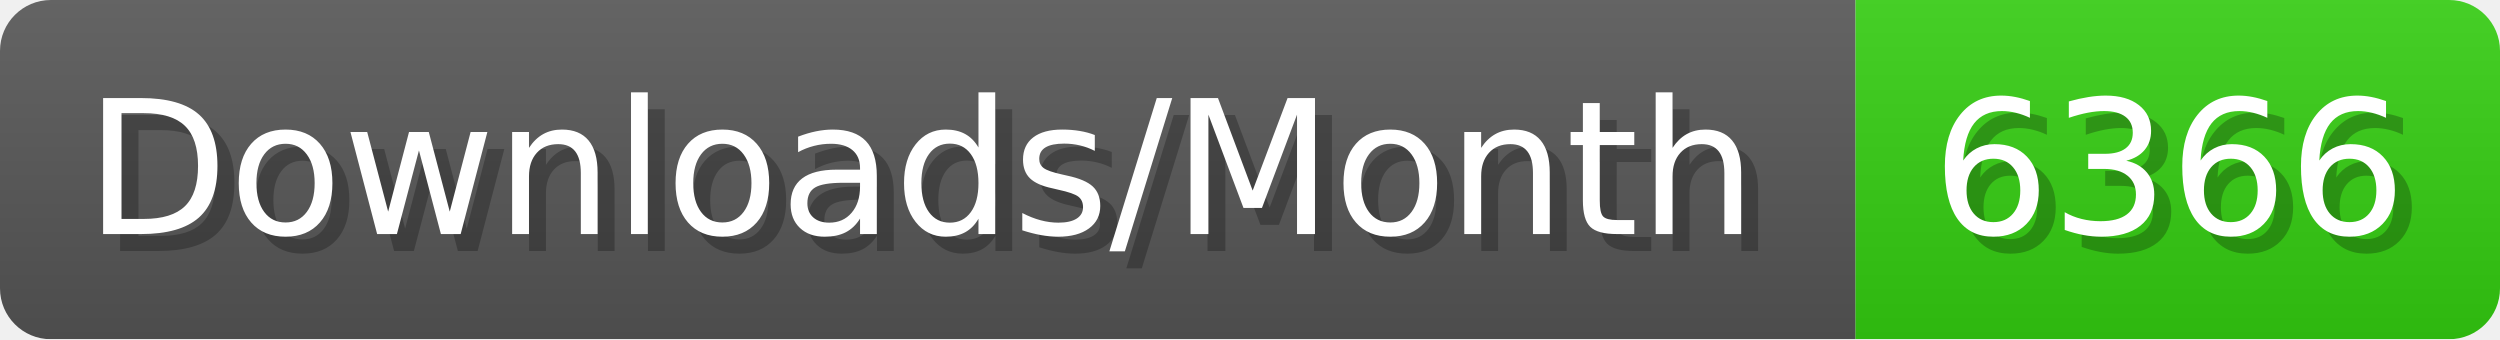
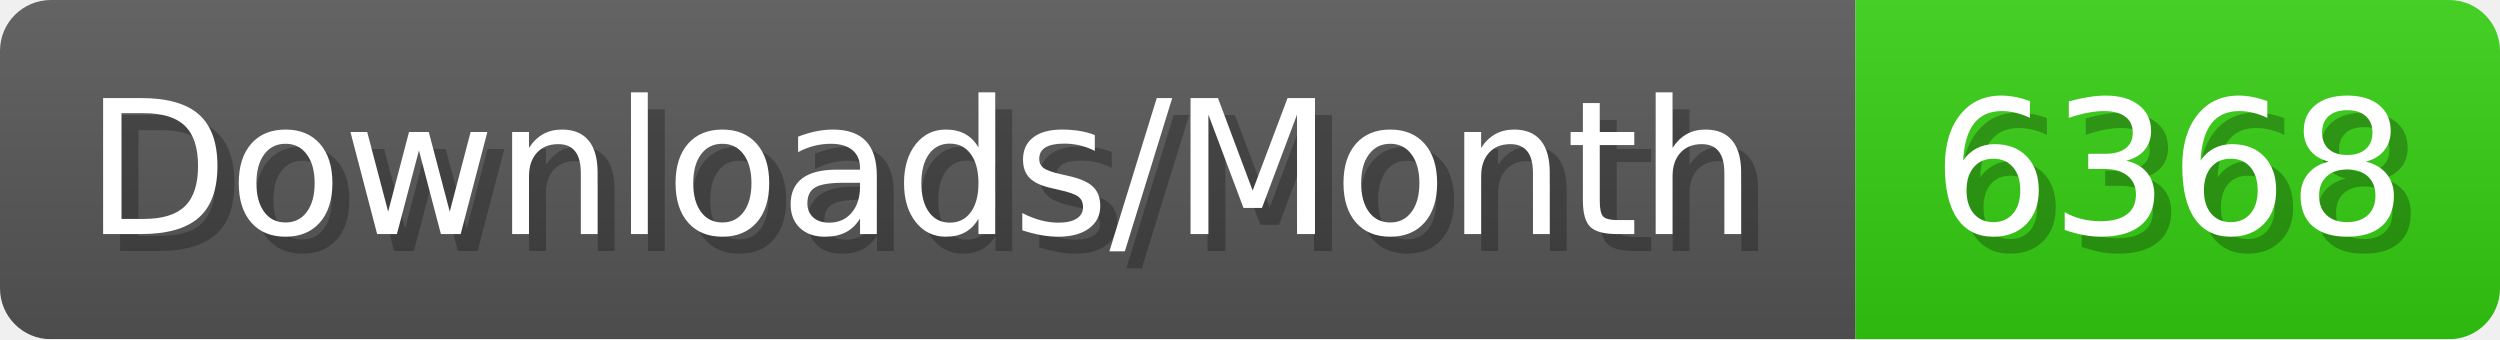
- <svg xmlns="http://www.w3.org/2000/svg" width="147.4" height="20" viewBox="0 0 1474 200" role="img" aria-label="Downloads/Month: 6366">
+ <svg xmlns="http://www.w3.org/2000/svg" width="147.4" height="20" viewBox="0 0 1474 200" role="img" aria-label="Downloads/Month: 6368">
  <linearGradient id="YlXUI" x2="0" y2="100%">
    <stop offset="0" stop-opacity=".1" stop-color="#EEE" />
    <stop offset="1" stop-opacity=".1" />
  </linearGradient>
  <mask id="JHhop">
    <rect width="1474" height="200" rx="30" fill="#FFF" />
  </mask>
  <g mask="url(#JHhop)">
    <rect width="1094" height="200" fill="#555" />
    <rect width="380" height="200" fill="#3C1" x="1094" />
    <rect width="1474" height="200" fill="url(#YlXUI)" />
  </g>
  <g aria-hidden="true" fill="#fff" text-anchor="start" font-family="Verdana,DejaVu Sans,sans-serif" font-size="110">
    <text x="60" y="148" textLength="994" fill="#000" opacity="0.25">Downloads/Month</text>
    <text x="50" y="138" textLength="994">Downloads/Month</text>
-     <text x="1149" y="148" textLength="280" fill="#000" opacity="0.25">6366</text>
-     <text x="1139" y="138" textLength="280">6366</text>
+     <text x="1149" y="148" textLength="280" fill="#000" opacity="0.25">6368</text>
+     <text x="1139" y="138" textLength="280">6368</text>
  </g>
</svg>
